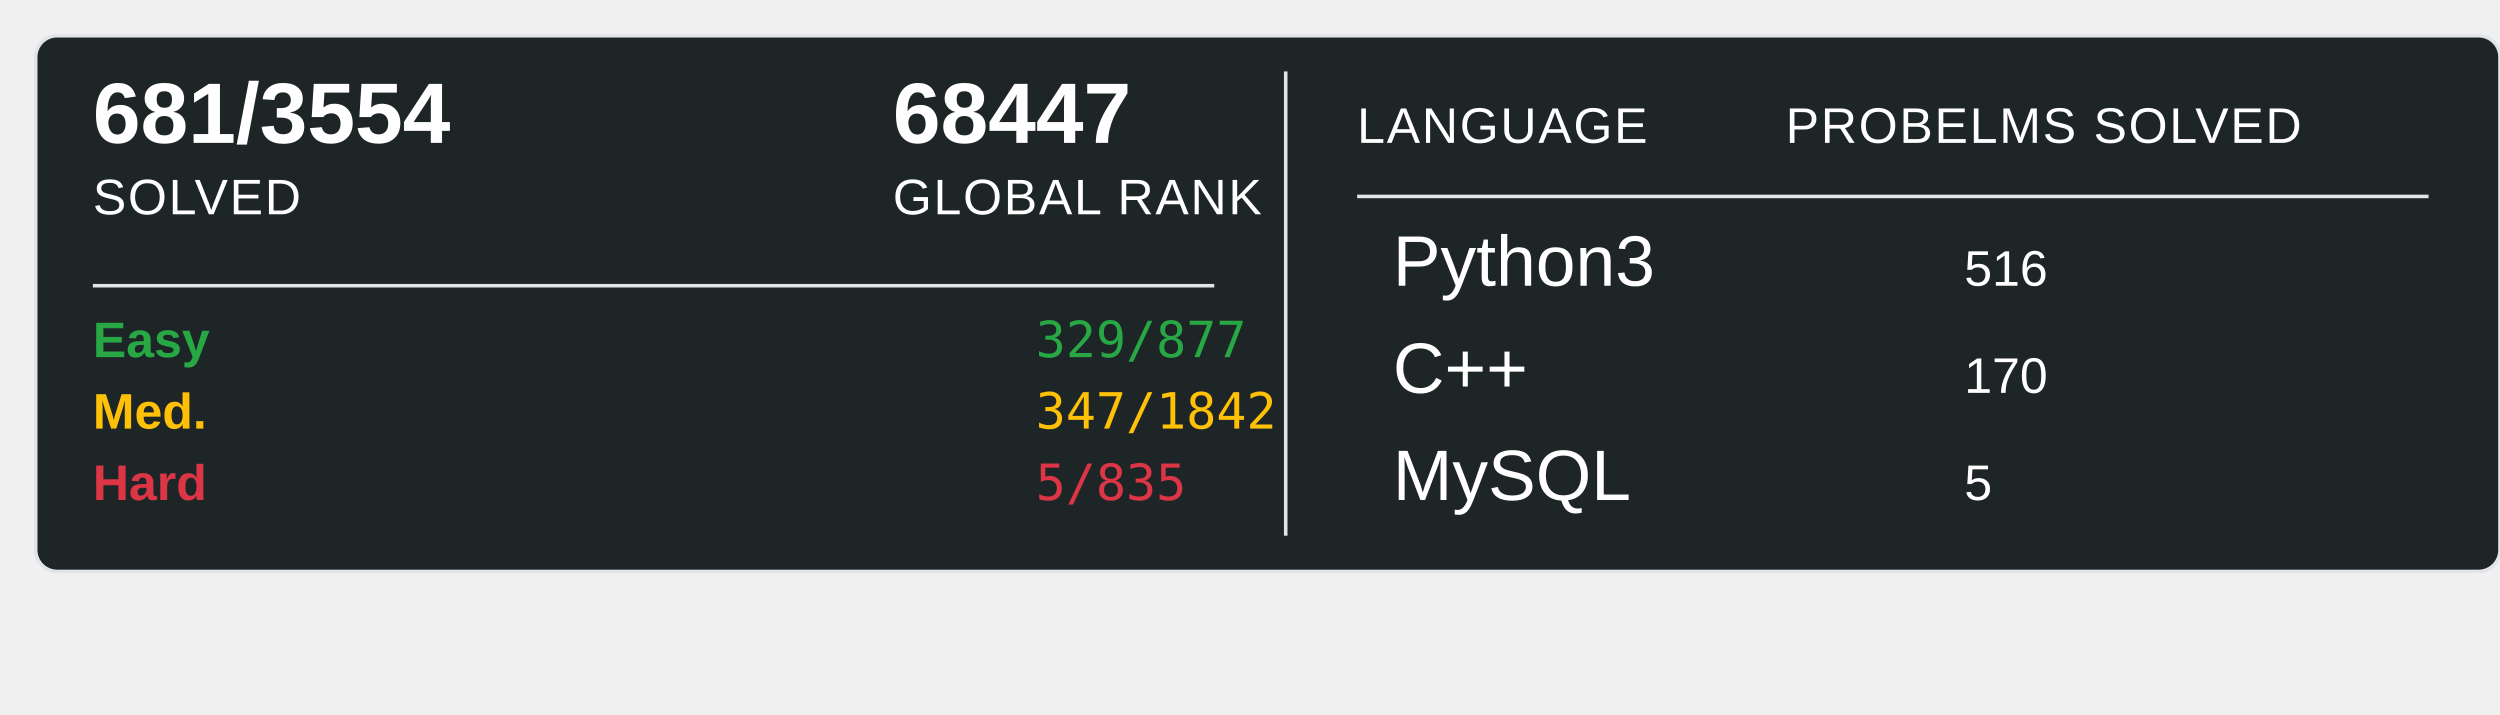
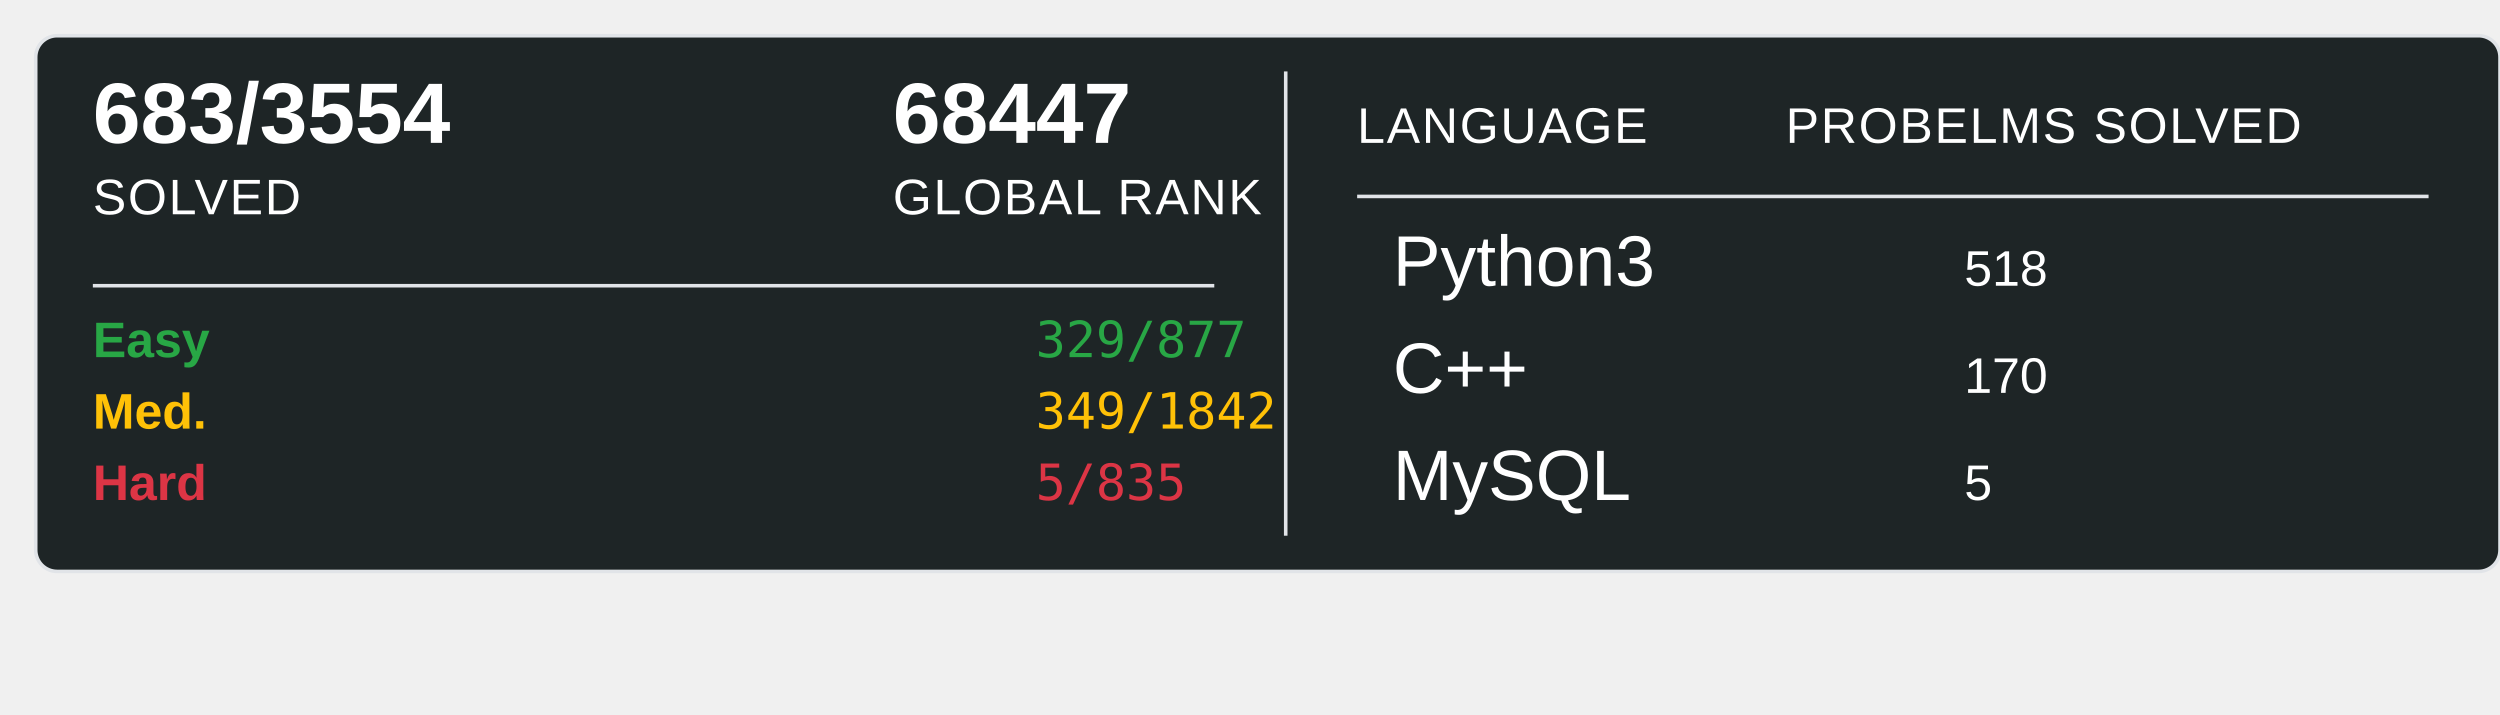
<svg xmlns="http://www.w3.org/2000/svg" width="700" height="200">
  <rect x="10" y="10" width="690" height="150" rx="6" ry="6" fill="#1E2526" stroke="#e1e4e8" stroke-width="1" />
-   <text x="26" y="40" font-family="Arial, sans-serif" font-size="24" font-weight="600" fill="#ffffff">681/3554</text>
+   <text x="26" y="40" font-family="Arial, sans-serif" font-size="24" font-weight="600" fill="#ffffff">683/3554</text>
  <text x="26" y="60" font-family="Arial, sans-serif" font-size="14" fill="#ffffff" text-transform="uppercase" letter-spacing="0.5">SOLVED</text>
  <text x="250" y="40" font-family="Arial, sans-serif" font-size="24" font-weight="600" fill="#ffffff">68447</text>
  <text x="250" y="60" font-family="Arial, sans-serif" font-size="14" fill="#ffffff" text-transform="uppercase" letter-spacing="0.5">GLOBAL RANK</text>
  <line x1="26" y1="80" x2="340" y2="80" stroke="#e1e4e8" stroke-width="1" />
  <text x="26" y="100" font-family="Arial, sans-serif" font-size="14" font-weight="600" fill="#28a745">Easy</text>
  <text x="290" y="100" font-family="monospace" font-size="14" fill="#28a745">329/877</text>
  <text x="26" y="120" font-family="Arial, sans-serif" font-size="14" font-weight="600" fill="#ffc107">Med.</text>
-   <text x="290" y="120" font-family="monospace" font-size="14" fill="#ffc107">347/1842</text>
+   <text x="290" y="120" font-family="monospace" font-size="14" fill="#ffc107">349/1842</text>
  <text x="26" y="140" font-family="Arial, sans-serif" font-size="14" font-weight="600" fill="#dc3545">Hard</text>
  <text x="290" y="140" font-family="monospace" font-size="14" fill="#dc3545">5/835</text>
  <line x1="360" y1="20" x2="360" y2="150" stroke="#e1e4e8" stroke-width="1" />
  <text x="380" y="40" font-family="Arial, sans-serif" font-size="14" fill="#ffffff" text-transform="uppercase" letter-spacing="0.5">LANGUAGE</text>
  <line x1="380" y1="55" x2="680" y2="55" stroke="#e1e4e8" stroke-width="1" />
  <text x="500" y="40" font-family="Arial, sans-serif" font-size="14" fill="#ffffff" text-transform="uppercase" letter-spacing="0.5">PROBELMS SOLVED</text>
  <text x="390" y="80" font-family="Arial, sans-serif" font-size="20" fill="#ffffff">Python3</text>
-   <text x="550" y="80" font-family="Arial, sans-serif" font-size="14" fill="#ffffff">516</text>
+   <text x="550" y="80" font-family="Arial, sans-serif" font-size="14" fill="#ffffff">518</text>
  <text x="390" y="110" font-family="Arial, sans-serif" font-size="20" fill="#ffffff">C++</text>
  <text x="550" y="110" font-family="Arial, sans-serif" font-size="14" fill="#ffffff">170</text>
  <text x="390" y="140" font-family="Arial, sans-serif" font-size="20" fill="#ffffff">MySQL</text>
  <text x="550" y="140" font-family="Arial, sans-serif" font-size="14" fill="#ffffff">5</text>
</svg>
